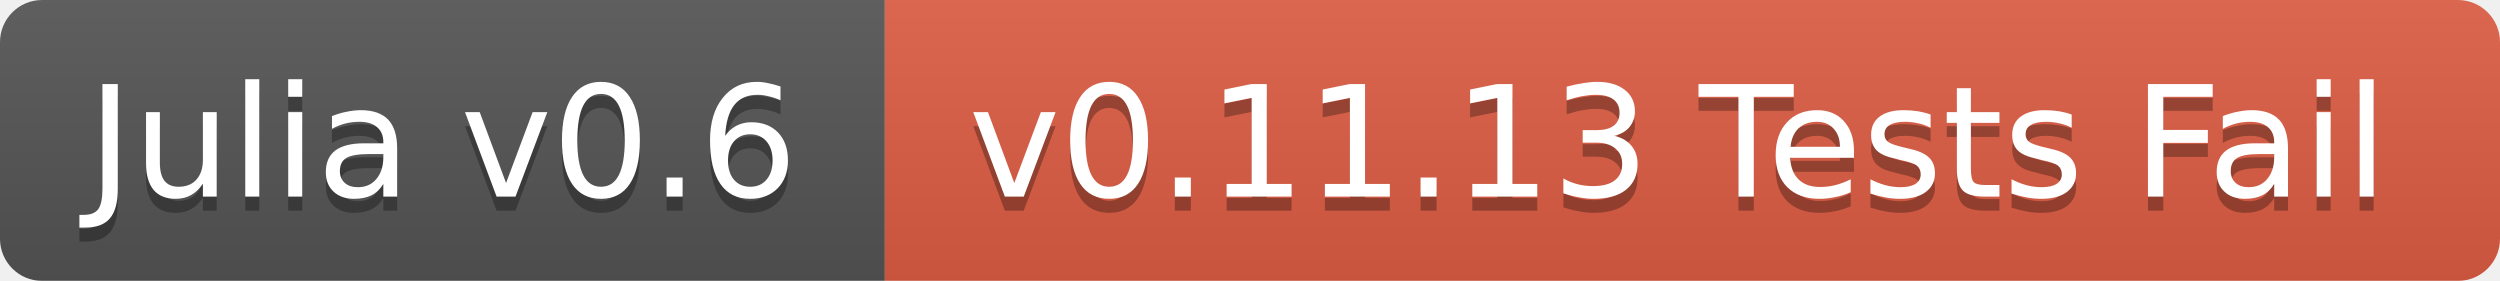
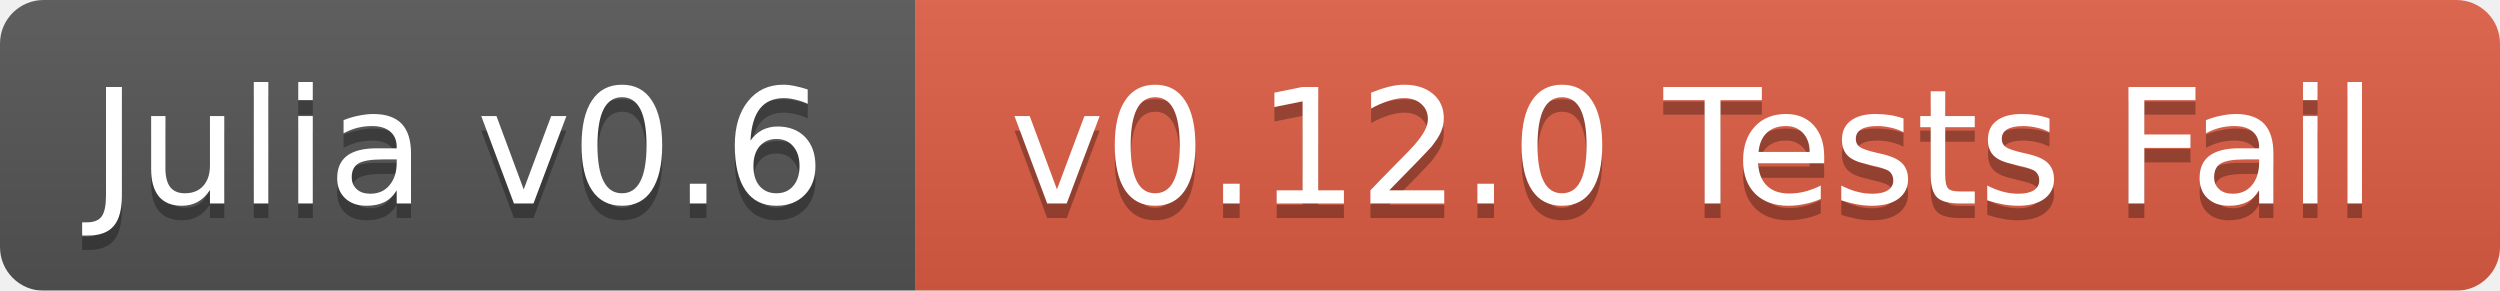
- <svg xmlns="http://www.w3.org/2000/svg" width="178" height="20">
+ <svg xmlns="http://www.w3.org/2000/svg" width="172" height="20">
  <linearGradient id="b" x2="0" y2="100%">
    <stop offset="0" stop-color="#bbb" stop-opacity=".1" />
    <stop offset="1" stop-opacity=".1" />
  </linearGradient>
  <mask id="a">
-     <rect width="178" height="20" rx="3" fill="#fff" />
+     <rect width="172" height="20" rx="3" fill="#fff" />
  </mask>
  <g mask="url(#a)">
    <path fill="#555" d="M0 0h63v20H0z" />
-     <path fill="#e05d44" d="M63 0h115v20H63z" />
-     <path fill="url(#b)" d="M0 0h178v20H0z" />
+     <path fill="#e05d44" d="M63 0h109v20H63z" />
+     <path fill="url(#b)" d="M0 0h172v20H0z" />
  </g>
  <g fill="#fff" text-anchor="middle" font-family="DejaVu Sans,Verdana,Geneva,sans-serif" font-size="11">
    <text x="31.5" y="15" fill="#010101" fill-opacity=".3">Julia v0.6</text>
    <text x="31.5" y="14">Julia v0.6</text>
-     <text x="119.5" y="15" fill="#010101" fill-opacity=".3">v0.11.13 Tests Fail</text>
-     <text x="119.5" y="14">v0.11.13 Tests Fail</text>
+     <text x="116.5" y="15" fill="#010101" fill-opacity=".3">v0.12.0 Tests Fail</text>
+     <text x="116.5" y="14">v0.12.0 Tests Fail</text>
  </g>
</svg>
